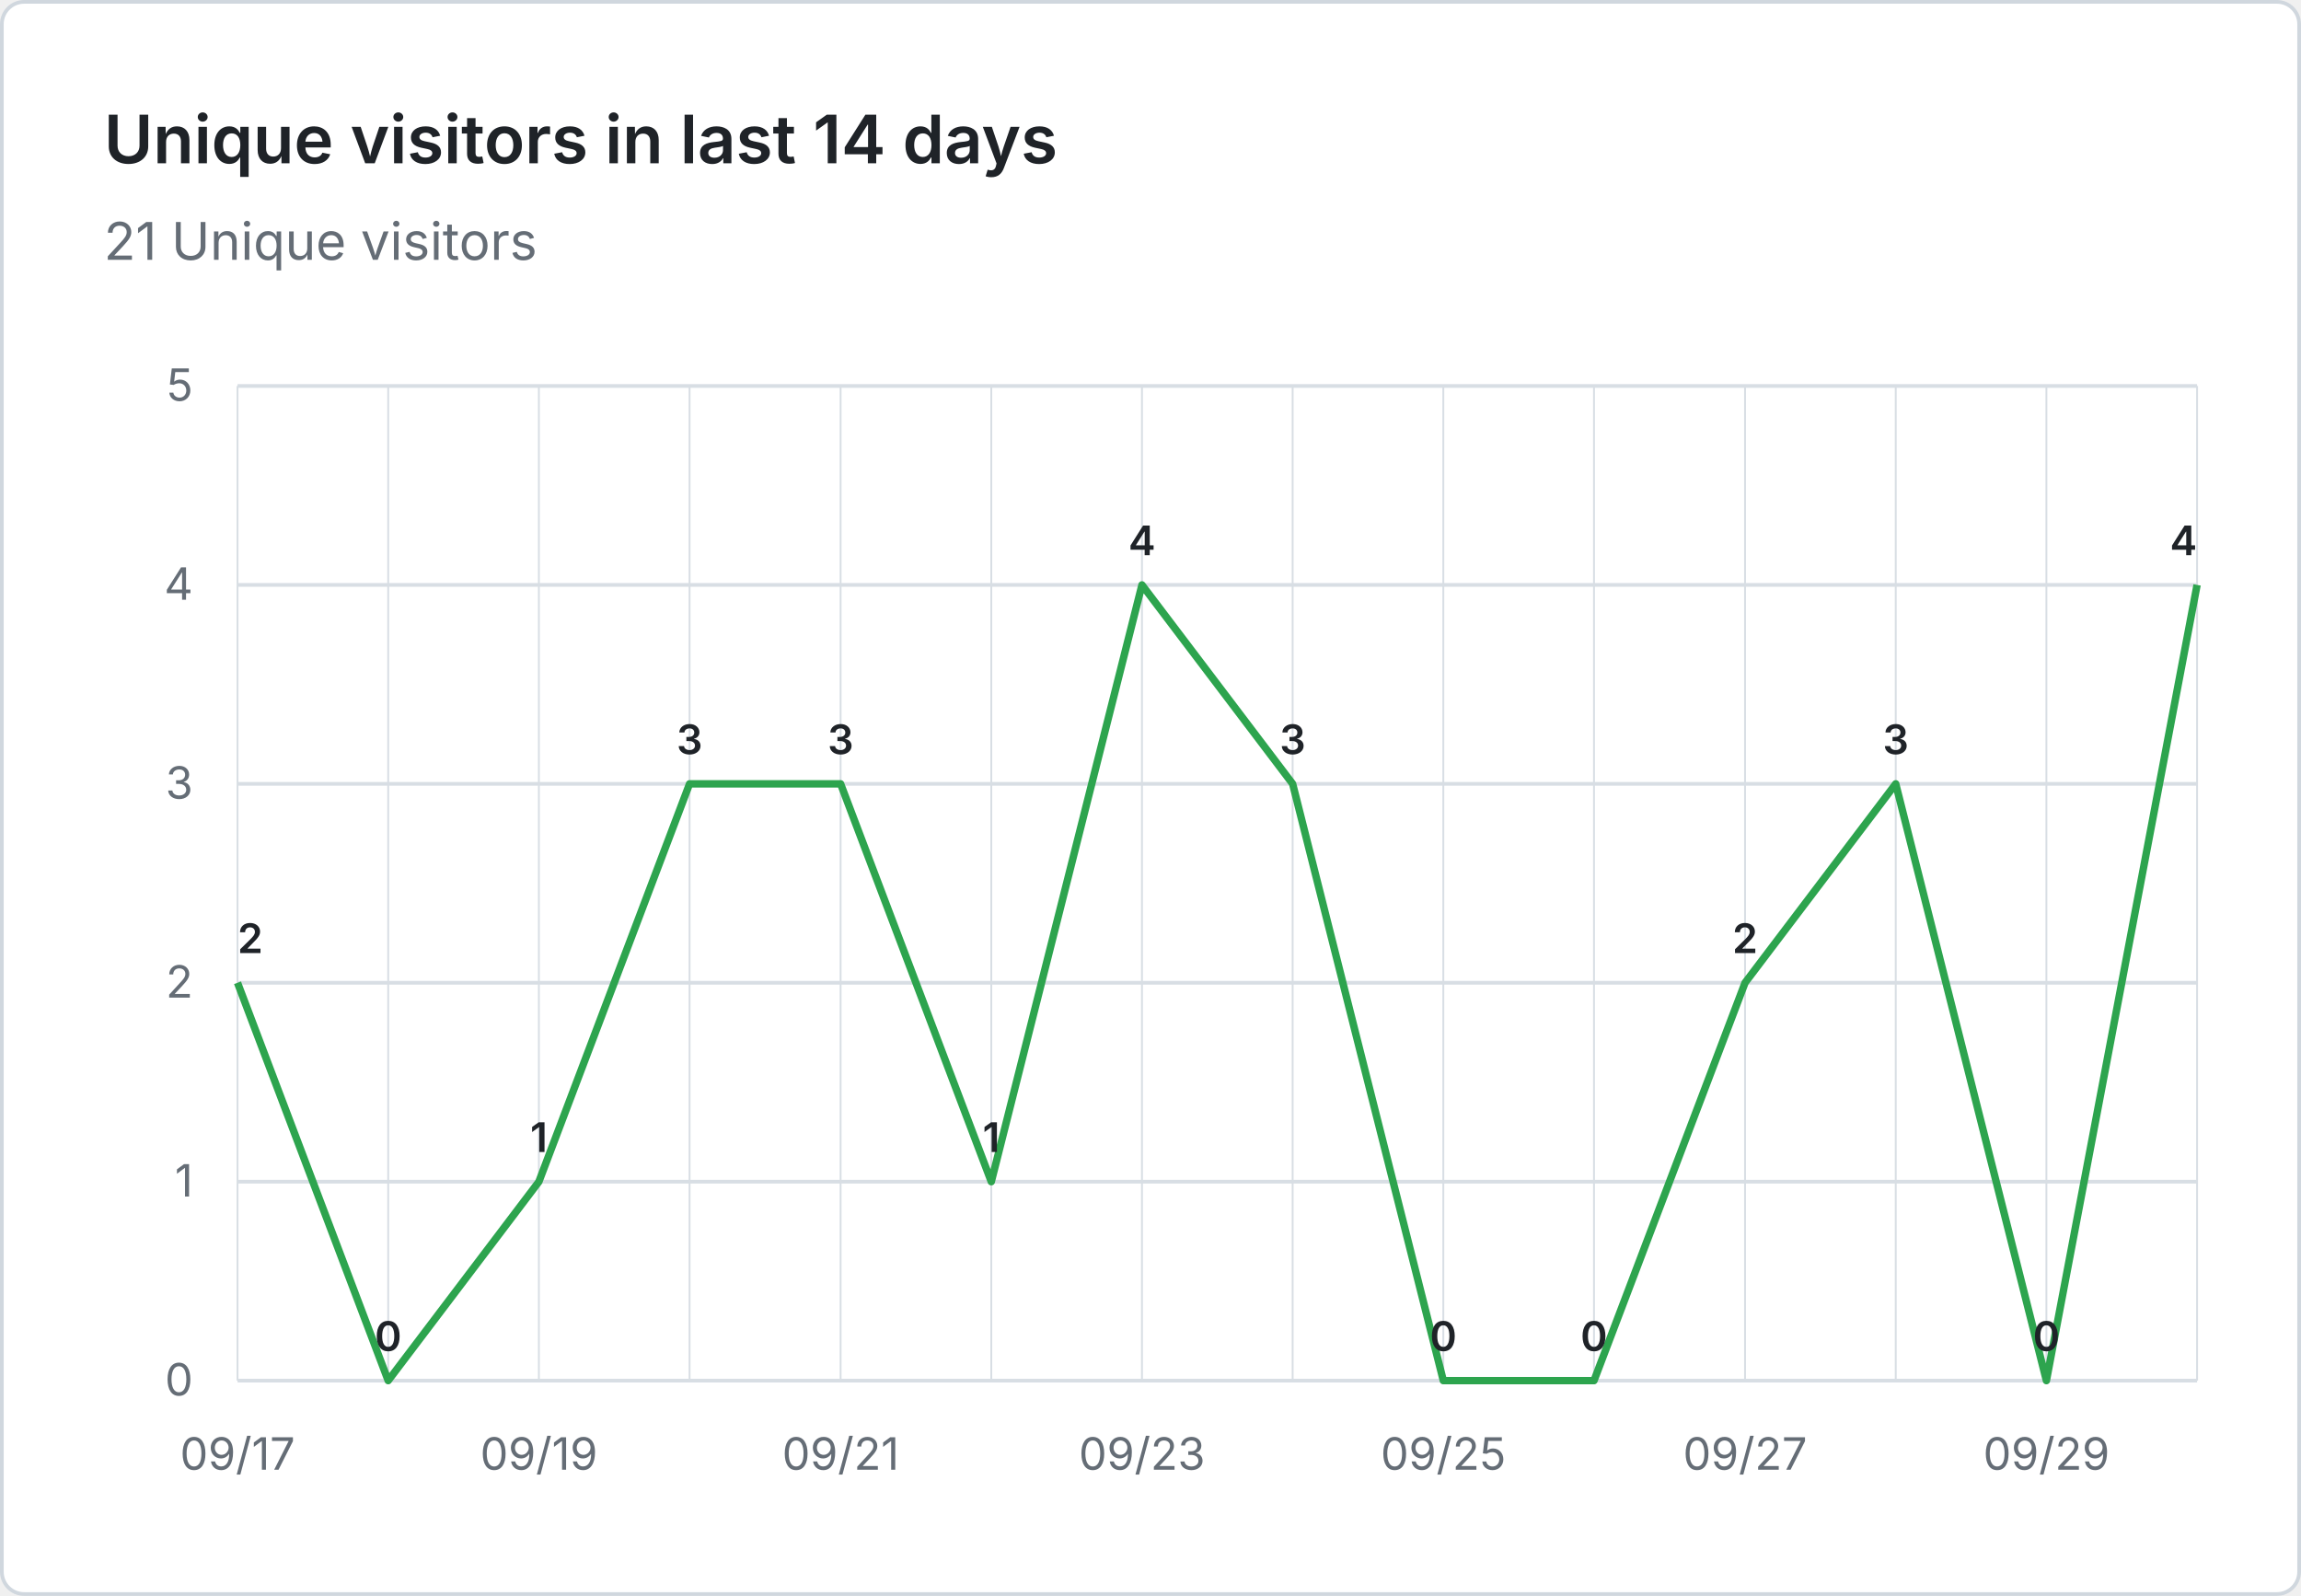
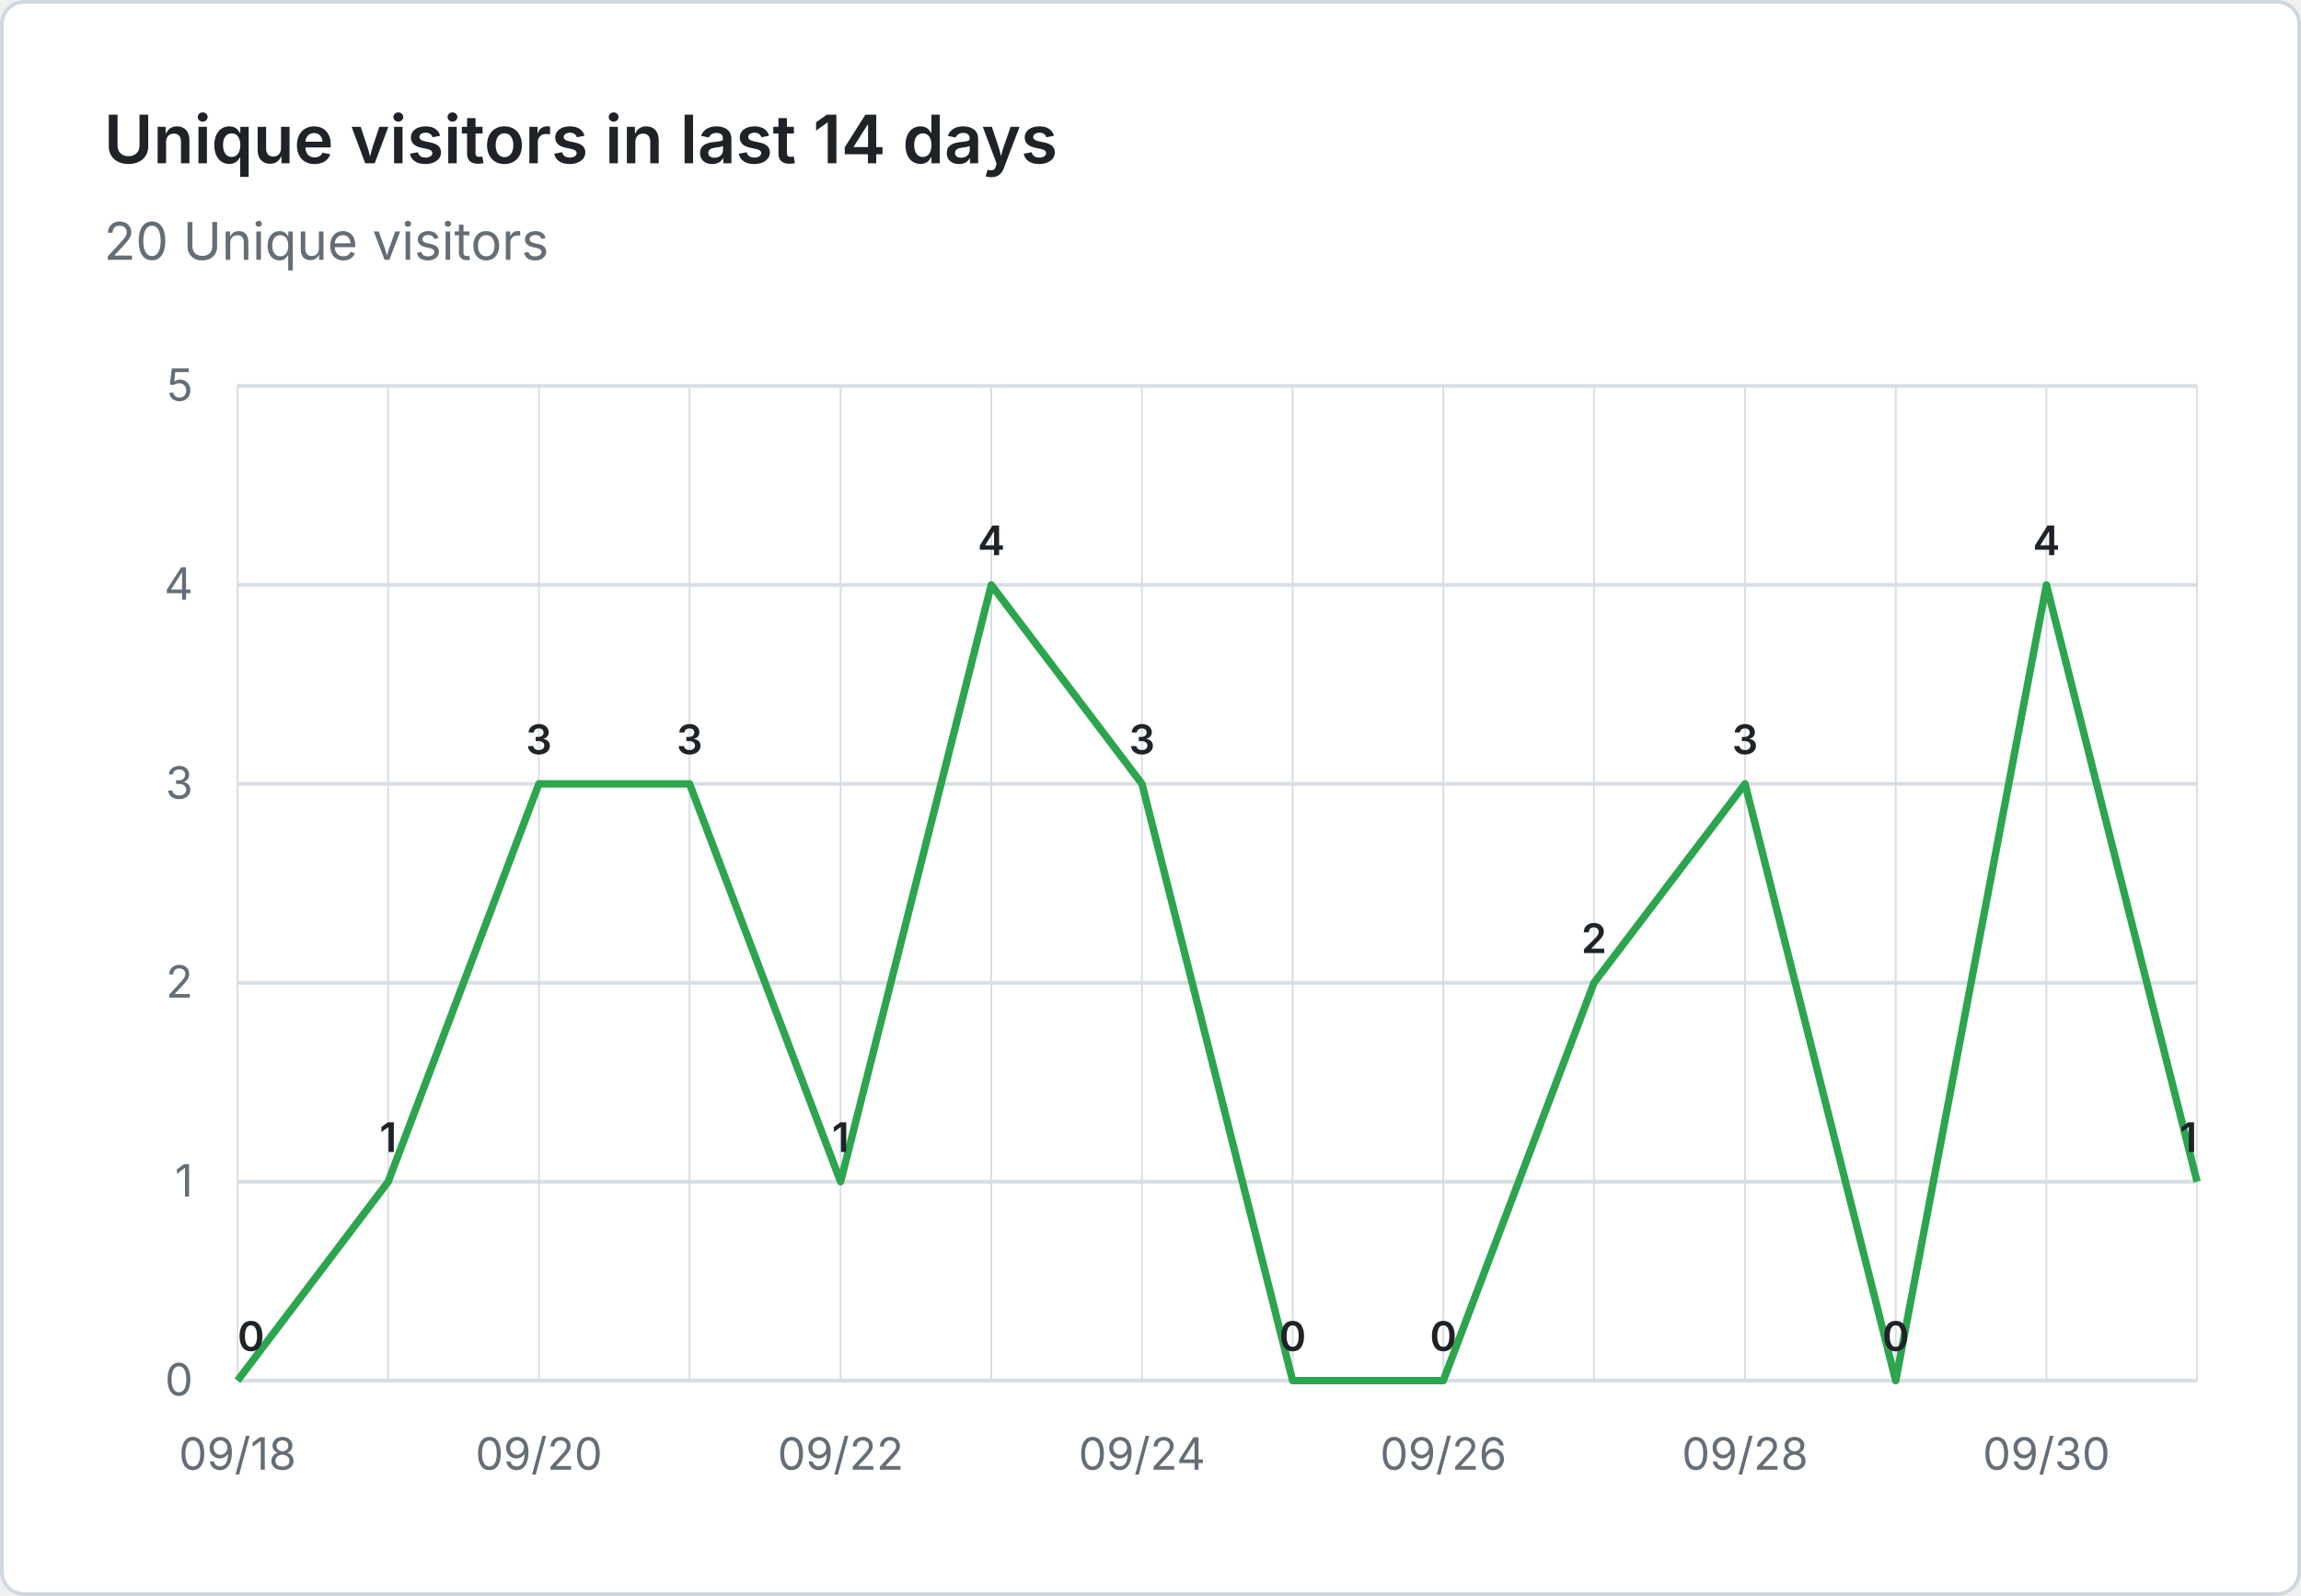
- <svg xmlns="http://www.w3.org/2000/svg" viewBox="0 0 620 430" width="620" height="430" role="img" aria-label="Unique visitors in last 14 days: 21 Unique visitors">
+ <svg xmlns="http://www.w3.org/2000/svg" viewBox="0 0 620 430" width="620" height="430" role="img" aria-label="Unique visitors in last 14 days: 20 Unique visitors">
  <rect x="0.5" y="0.5" width="619" height="429" fill="#ffffff" stroke="#d0d7de" rx="6" />
  <g font-family="system-ui, -apple-system, 'Segoe UI', sans-serif">
    <text x="28" y="44" fill="#1f2328" font-size="18" font-weight="600">Unique visitors in last 14 days</text>
-     <text x="28" y="70" fill="#656d76" font-size="14">21 Unique visitors</text>
+     <text x="28" y="70" fill="#656d76" font-size="14">20 Unique visitors</text>
    <line x1="64" y1="372.0" x2="592" y2="372.0" stroke="#d8dee4" stroke-width="1" />
    <text x="52" y="376.0" text-anchor="end" fill="#656d76" font-size="12">0</text>
    <line x1="64" y1="318.4" x2="592" y2="318.4" stroke="#d8dee4" stroke-width="1" />
    <text x="52" y="322.4" text-anchor="end" fill="#656d76" font-size="12">1</text>
    <line x1="64" y1="264.8" x2="592" y2="264.8" stroke="#d8dee4" stroke-width="1" />
    <text x="52" y="268.8" text-anchor="end" fill="#656d76" font-size="12">2</text>
    <line x1="64" y1="211.2" x2="592" y2="211.2" stroke="#d8dee4" stroke-width="1" />
    <text x="52" y="215.2" text-anchor="end" fill="#656d76" font-size="12">3</text>
    <line x1="64" y1="157.6" x2="592" y2="157.6" stroke="#d8dee4" stroke-width="1" />
    <text x="52" y="161.6" text-anchor="end" fill="#656d76" font-size="12">4</text>
    <line x1="64" y1="104.0" x2="592" y2="104.0" stroke="#d8dee4" stroke-width="1" />
    <text x="52" y="108.0" text-anchor="end" fill="#656d76" font-size="12">5</text>
    <line x1="64.0" y1="104" x2="64.0" y2="372" stroke="#d8dee4" stroke-width="0.5" />
    <line x1="104.6" y1="104" x2="104.6" y2="372" stroke="#d8dee4" stroke-width="0.5" />
    <line x1="145.2" y1="104" x2="145.2" y2="372" stroke="#d8dee4" stroke-width="0.5" />
    <line x1="185.8" y1="104" x2="185.8" y2="372" stroke="#d8dee4" stroke-width="0.5" />
    <line x1="226.5" y1="104" x2="226.5" y2="372" stroke="#d8dee4" stroke-width="0.5" />
    <line x1="267.1" y1="104" x2="267.1" y2="372" stroke="#d8dee4" stroke-width="0.5" />
    <line x1="307.7" y1="104" x2="307.7" y2="372" stroke="#d8dee4" stroke-width="0.5" />
    <line x1="348.3" y1="104" x2="348.3" y2="372" stroke="#d8dee4" stroke-width="0.5" />
    <line x1="388.9" y1="104" x2="388.9" y2="372" stroke="#d8dee4" stroke-width="0.5" />
    <line x1="429.5" y1="104" x2="429.5" y2="372" stroke="#d8dee4" stroke-width="0.5" />
    <line x1="470.2" y1="104" x2="470.2" y2="372" stroke="#d8dee4" stroke-width="0.5" />
    <line x1="510.8" y1="104" x2="510.8" y2="372" stroke="#d8dee4" stroke-width="0.5" />
    <line x1="551.4" y1="104" x2="551.4" y2="372" stroke="#d8dee4" stroke-width="0.5" />
    <line x1="592.0" y1="104" x2="592.0" y2="372" stroke="#d8dee4" stroke-width="0.5" />
-     <text x="64.0" y="396" text-anchor="middle" fill="#656d76" font-size="12">09/17</text>
-     <text x="145.2" y="396" text-anchor="middle" fill="#656d76" font-size="12">09/19</text>
-     <text x="226.5" y="396" text-anchor="middle" fill="#656d76" font-size="12">09/21</text>
-     <text x="307.7" y="396" text-anchor="middle" fill="#656d76" font-size="12">09/23</text>
-     <text x="388.9" y="396" text-anchor="middle" fill="#656d76" font-size="12">09/25</text>
-     <text x="470.2" y="396" text-anchor="middle" fill="#656d76" font-size="12">09/27</text>
-     <text x="551.4" y="396" text-anchor="middle" fill="#656d76" font-size="12">09/29</text>
-     <path d="M 64.0 264.8 L 104.6 372.0 L 145.2 318.4 L 185.8 211.2 L 226.5 211.2 L 267.1 318.4 L 307.7 157.6 L 348.3 211.2 L 388.9 372.0 L 429.5 372.0 L 470.2 264.8 L 510.8 211.2 L 551.4 372.0 L 592.0 157.6" fill="none" stroke="#2da44e" stroke-width="2" stroke-linejoin="round" />
-     <text x="64.0" y="256.8" text-anchor="start" fill="#1f2328" font-size="11" font-weight="600">2</text>
-     <text x="104.6" y="364.0" text-anchor="middle" fill="#1f2328" font-size="11" font-weight="600">0</text>
-     <text x="145.2" y="310.4" text-anchor="middle" fill="#1f2328" font-size="11" font-weight="600">1</text>
+     <text x="64.0" y="396" text-anchor="middle" fill="#656d76" font-size="12">09/18</text>
+     <text x="145.2" y="396" text-anchor="middle" fill="#656d76" font-size="12">09/20</text>
+     <text x="226.5" y="396" text-anchor="middle" fill="#656d76" font-size="12">09/22</text>
+     <text x="307.7" y="396" text-anchor="middle" fill="#656d76" font-size="12">09/24</text>
+     <text x="388.9" y="396" text-anchor="middle" fill="#656d76" font-size="12">09/26</text>
+     <text x="470.2" y="396" text-anchor="middle" fill="#656d76" font-size="12">09/28</text>
+     <text x="551.4" y="396" text-anchor="middle" fill="#656d76" font-size="12">09/30</text>
+     <path d="M 64.0 372.0 L 104.6 318.4 L 145.2 211.2 L 185.8 211.2 L 226.5 318.4 L 267.1 157.6 L 307.7 211.2 L 348.3 372.0 L 388.9 372.0 L 429.5 264.8 L 470.2 211.2 L 510.8 372.0 L 551.4 157.6 L 592.0 318.4" fill="none" stroke="#2da44e" stroke-width="2" stroke-linejoin="round" />
+     <text x="64.0" y="364.0" text-anchor="start" fill="#1f2328" font-size="11" font-weight="600">0</text>
+     <text x="104.6" y="310.4" text-anchor="middle" fill="#1f2328" font-size="11" font-weight="600">1</text>
+     <text x="145.2" y="203.2" text-anchor="middle" fill="#1f2328" font-size="11" font-weight="600">3</text>
    <text x="185.8" y="203.2" text-anchor="middle" fill="#1f2328" font-size="11" font-weight="600">3</text>
-     <text x="226.5" y="203.2" text-anchor="middle" fill="#1f2328" font-size="11" font-weight="600">3</text>
-     <text x="267.1" y="310.4" text-anchor="middle" fill="#1f2328" font-size="11" font-weight="600">1</text>
-     <text x="307.7" y="149.6" text-anchor="middle" fill="#1f2328" font-size="11" font-weight="600">4</text>
-     <text x="348.3" y="203.2" text-anchor="middle" fill="#1f2328" font-size="11" font-weight="600">3</text>
+     <text x="226.5" y="310.4" text-anchor="middle" fill="#1f2328" font-size="11" font-weight="600">1</text>
+     <text x="267.1" y="149.6" text-anchor="middle" fill="#1f2328" font-size="11" font-weight="600">4</text>
+     <text x="307.7" y="203.2" text-anchor="middle" fill="#1f2328" font-size="11" font-weight="600">3</text>
+     <text x="348.3" y="364.0" text-anchor="middle" fill="#1f2328" font-size="11" font-weight="600">0</text>
    <text x="388.9" y="364.0" text-anchor="middle" fill="#1f2328" font-size="11" font-weight="600">0</text>
-     <text x="429.5" y="364.0" text-anchor="middle" fill="#1f2328" font-size="11" font-weight="600">0</text>
-     <text x="470.2" y="256.8" text-anchor="middle" fill="#1f2328" font-size="11" font-weight="600">2</text>
-     <text x="510.8" y="203.2" text-anchor="middle" fill="#1f2328" font-size="11" font-weight="600">3</text>
-     <text x="551.4" y="364.0" text-anchor="middle" fill="#1f2328" font-size="11" font-weight="600">0</text>
-     <text x="592.0" y="149.6" text-anchor="end" fill="#1f2328" font-size="11" font-weight="600">4</text>
+     <text x="429.5" y="256.8" text-anchor="middle" fill="#1f2328" font-size="11" font-weight="600">2</text>
+     <text x="470.2" y="203.2" text-anchor="middle" fill="#1f2328" font-size="11" font-weight="600">3</text>
+     <text x="510.8" y="364.0" text-anchor="middle" fill="#1f2328" font-size="11" font-weight="600">0</text>
+     <text x="551.4" y="149.6" text-anchor="middle" fill="#1f2328" font-size="11" font-weight="600">4</text>
+     <text x="592.0" y="310.4" text-anchor="end" fill="#1f2328" font-size="11" font-weight="600">1</text>
  </g>
</svg>
